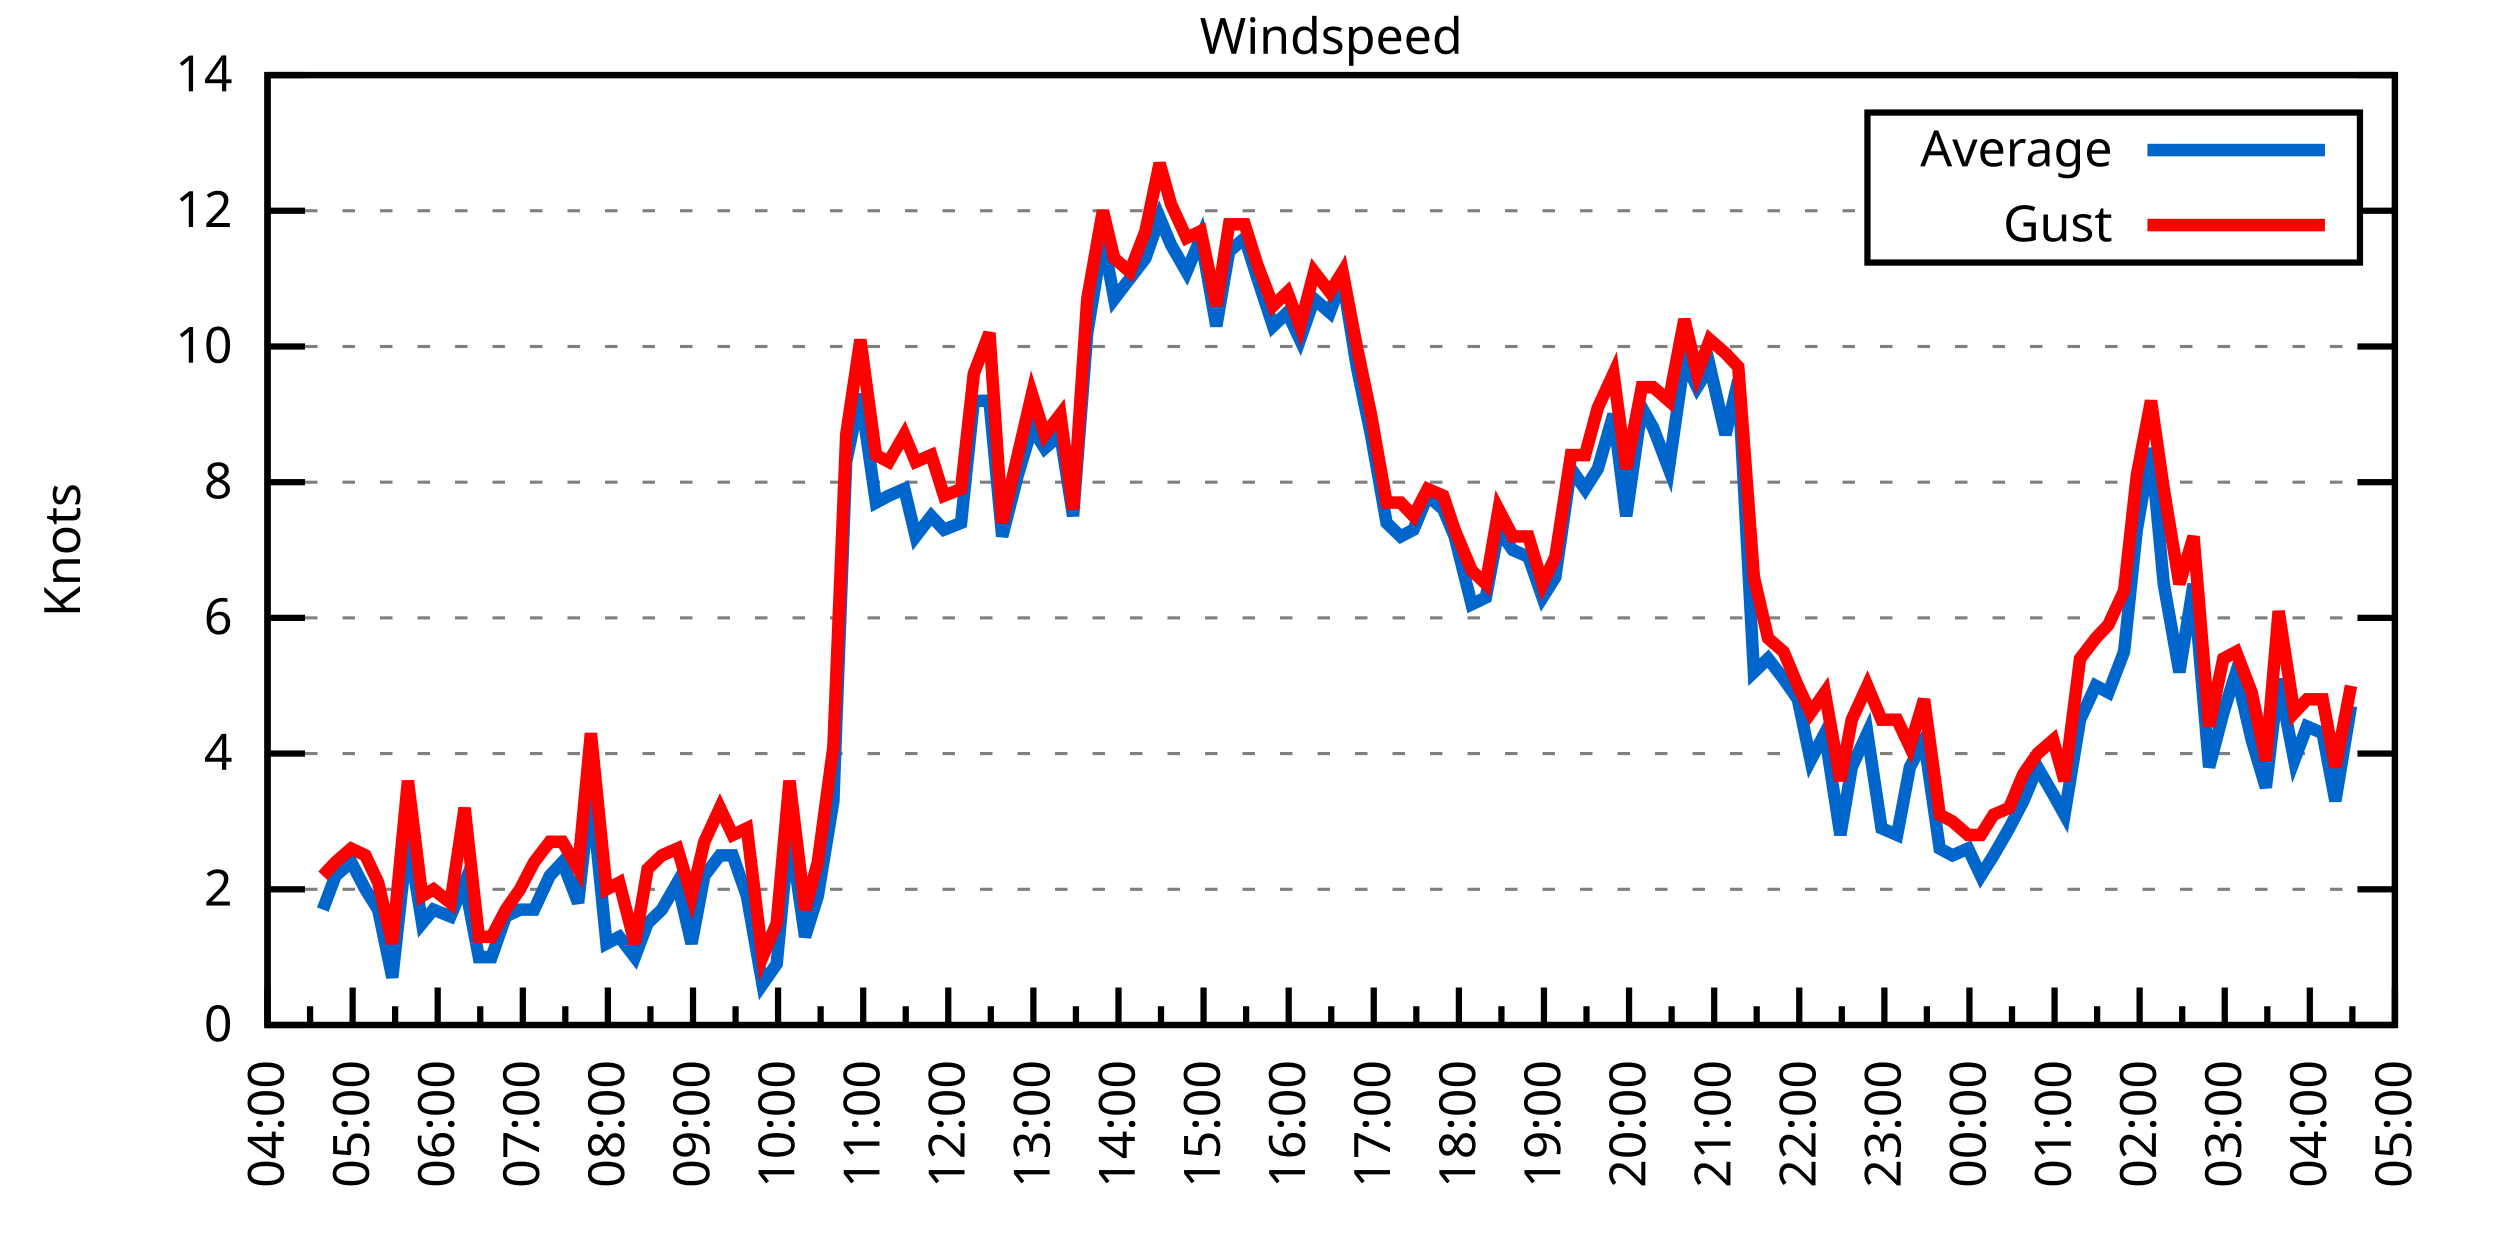
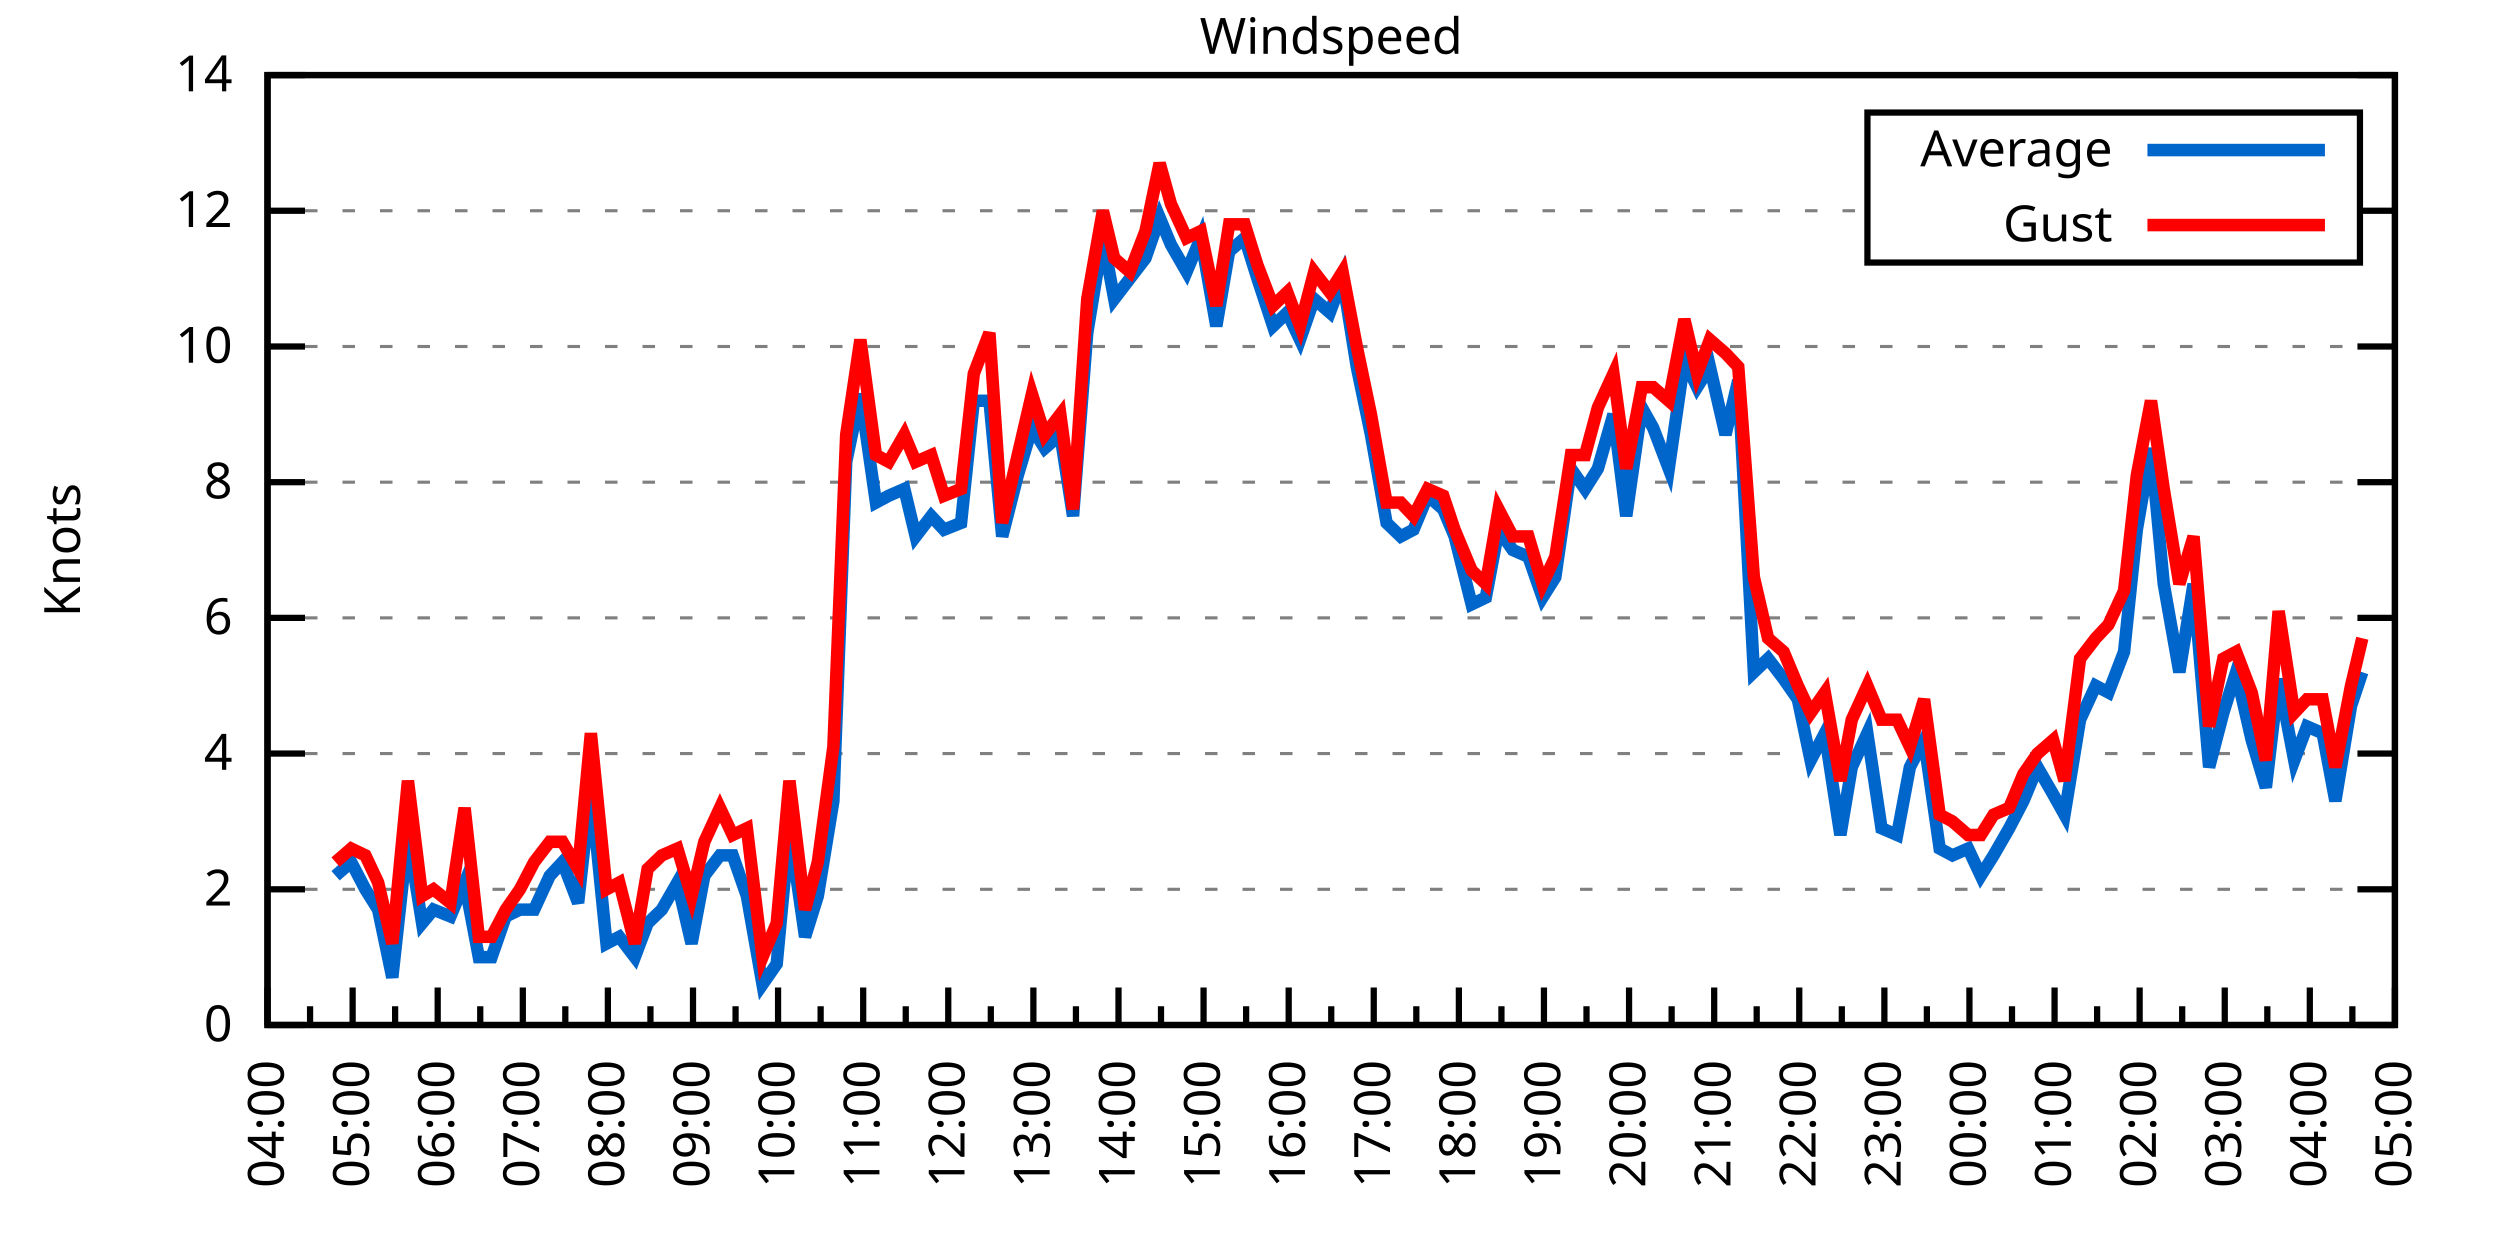
<svg xmlns="http://www.w3.org/2000/svg" xmlns:xlink="http://www.w3.org/1999/xlink" width="400" height="200" viewBox="0 0 400 200">
  <g id="gnuplot_canvas">
    <rect x="0" y="0" width="400" height="200" fill="none" />
    <defs>
      <circle id="gpDot" r="0.5" stroke-width="0.5" stroke="currentColor" />
      <path id="gpPt0" stroke-width="0.333" stroke="currentColor" d="M-1,0 h2 M0,-1 v2" />
      <path id="gpPt1" stroke-width="0.333" stroke="currentColor" d="M-1,-1 L1,1 M1,-1 L-1,1" />
      <path id="gpPt2" stroke-width="0.333" stroke="currentColor" d="M-1,0 L1,0 M0,-1 L0,1 M-1,-1 L1,1 M-1,1 L1,-1" />
      <rect id="gpPt3" stroke-width="0.333" stroke="currentColor" x="-1" y="-1" width="2" height="2" />
      <rect id="gpPt4" stroke-width="0.333" stroke="currentColor" fill="currentColor" x="-1" y="-1" width="2" height="2" />
      <circle id="gpPt5" stroke-width="0.333" stroke="currentColor" cx="0" cy="0" r="1" />
      <use xlink:href="#gpPt5" id="gpPt6" fill="currentColor" stroke="none" />
      <path id="gpPt7" stroke-width="0.333" stroke="currentColor" d="M0,-1.33 L-1.33,0.67 L1.33,0.67 z" />
      <use xlink:href="#gpPt7" id="gpPt8" fill="currentColor" stroke="none" />
      <use xlink:href="#gpPt7" id="gpPt9" stroke="currentColor" transform="rotate(180)" />
      <use xlink:href="#gpPt9" id="gpPt10" fill="currentColor" stroke="none" />
      <use xlink:href="#gpPt3" id="gpPt11" stroke="currentColor" transform="rotate(45)" />
      <use xlink:href="#gpPt11" id="gpPt12" fill="currentColor" stroke="none" />
      <path id="gpPt13" stroke-width="0.333" stroke="currentColor" d="M0,1.330 L1.265,0.411 L0.782,-1.067 L-0.782,-1.076 L-1.265,0.411 z" />
      <use xlink:href="#gpPt13" id="gpPt14" fill="currentColor" stroke="none" />
      <filter id="textbox" filterUnits="objectBoundingBox" x="0" y="0" height="1" width="1">
        <feFlood flood-color="white" flood-opacity="1" result="bgnd" />
        <feComposite in="SourceGraphic" in2="bgnd" operator="atop" />
      </filter>
      <filter id="greybox" filterUnits="objectBoundingBox" x="0" y="0" height="1" width="1">
        <feFlood flood-color="lightgrey" flood-opacity="1" result="grey" />
        <feComposite in="SourceGraphic" in2="grey" operator="atop" />
      </filter>
    </defs>
    <g fill="none" color="white" stroke="currentColor" stroke-width="1.00" stroke-linecap="butt" stroke-linejoin="miter">
</g>
    <g fill="none" color="black" stroke="currentColor" stroke-width="1.00" stroke-linecap="butt" stroke-linejoin="miter">
      <g stroke="none" shape-rendering="crispEdges">
        <polygon fill="rgb(255, 255, 255)" points="42.80,164.00 383.18,164.00 383.18,12.02 42.80,12.02 " />
      </g>
    </g>
    <g fill="none" color="black" stroke="currentColor" stroke-width="1.00" stroke-linecap="butt" stroke-linejoin="miter">
</g>
    <g fill="none" color="black" stroke="black" stroke-width="0.50" stroke-linecap="butt" stroke-linejoin="miter">
</g>
    <g fill="none" color="gray" stroke="currentColor" stroke-width="0.50" stroke-linecap="butt" stroke-linejoin="miter">
      <path stroke="gray" stroke-dasharray="2,4" class="gridline" d="M42.80,164.00 L383.19,164.00  " />
    </g>
    <g fill="none" color="gray" stroke="gray" stroke-width="1.00" stroke-linecap="butt" stroke-linejoin="miter">
</g>
    <g fill="none" color="black" stroke="currentColor" stroke-width="1.00" stroke-linecap="butt" stroke-linejoin="miter">
      <path stroke="black" d="M42.80,164.00 L48.80,164.00 M383.19,164.00 L377.19,164.00  " />
      <g transform="translate(37.20,166.60)" stroke="none" fill="black" font-family="Sans" font-size="8.00" text-anchor="end">
        <text>
          <tspan font-family="Sans"> 0</tspan>
        </text>
      </g>
    </g>
    <g fill="none" color="black" stroke="currentColor" stroke-width="1.00" stroke-linecap="butt" stroke-linejoin="miter">
</g>
    <g fill="none" color="black" stroke="black" stroke-width="0.50" stroke-linecap="butt" stroke-linejoin="miter">
</g>
    <g fill="none" color="gray" stroke="currentColor" stroke-width="0.50" stroke-linecap="butt" stroke-linejoin="miter">
      <path stroke="gray" stroke-dasharray="2,4" class="gridline" d="M42.80,142.29 L383.19,142.29  " />
    </g>
    <g fill="none" color="gray" stroke="gray" stroke-width="1.00" stroke-linecap="butt" stroke-linejoin="miter">
</g>
    <g fill="none" color="black" stroke="currentColor" stroke-width="1.00" stroke-linecap="butt" stroke-linejoin="miter">
      <path stroke="black" d="M42.80,142.29 L48.80,142.29 M383.19,142.29 L377.19,142.29  " />
      <g transform="translate(37.20,144.89)" stroke="none" fill="black" font-family="Sans" font-size="8.00" text-anchor="end">
        <text>
          <tspan font-family="Sans"> 2</tspan>
        </text>
      </g>
    </g>
    <g fill="none" color="black" stroke="currentColor" stroke-width="1.00" stroke-linecap="butt" stroke-linejoin="miter">
</g>
    <g fill="none" color="black" stroke="black" stroke-width="0.50" stroke-linecap="butt" stroke-linejoin="miter">
</g>
    <g fill="none" color="gray" stroke="currentColor" stroke-width="0.50" stroke-linecap="butt" stroke-linejoin="miter">
      <path stroke="gray" stroke-dasharray="2,4" class="gridline" d="M42.80,120.57 L383.19,120.57  " />
    </g>
    <g fill="none" color="gray" stroke="gray" stroke-width="1.00" stroke-linecap="butt" stroke-linejoin="miter">
</g>
    <g fill="none" color="black" stroke="currentColor" stroke-width="1.00" stroke-linecap="butt" stroke-linejoin="miter">
      <path stroke="black" d="M42.80,120.57 L48.80,120.57 M383.19,120.57 L377.19,120.57  " />
      <g transform="translate(37.20,123.17)" stroke="none" fill="black" font-family="Sans" font-size="8.00" text-anchor="end">
        <text>
          <tspan font-family="Sans"> 4</tspan>
        </text>
      </g>
    </g>
    <g fill="none" color="black" stroke="currentColor" stroke-width="1.00" stroke-linecap="butt" stroke-linejoin="miter">
</g>
    <g fill="none" color="black" stroke="black" stroke-width="0.50" stroke-linecap="butt" stroke-linejoin="miter">
</g>
    <g fill="none" color="gray" stroke="currentColor" stroke-width="0.50" stroke-linecap="butt" stroke-linejoin="miter">
      <path stroke="gray" stroke-dasharray="2,4" class="gridline" d="M42.80,98.86 L383.19,98.86  " />
    </g>
    <g fill="none" color="gray" stroke="gray" stroke-width="1.00" stroke-linecap="butt" stroke-linejoin="miter">
</g>
    <g fill="none" color="black" stroke="currentColor" stroke-width="1.00" stroke-linecap="butt" stroke-linejoin="miter">
      <path stroke="black" d="M42.80,98.86 L48.80,98.86 M383.19,98.86 L377.19,98.86  " />
      <g transform="translate(37.20,101.46)" stroke="none" fill="black" font-family="Sans" font-size="8.00" text-anchor="end">
        <text>
          <tspan font-family="Sans"> 6</tspan>
        </text>
      </g>
    </g>
    <g fill="none" color="black" stroke="currentColor" stroke-width="1.00" stroke-linecap="butt" stroke-linejoin="miter">
</g>
    <g fill="none" color="black" stroke="black" stroke-width="0.50" stroke-linecap="butt" stroke-linejoin="miter">
</g>
    <g fill="none" color="gray" stroke="currentColor" stroke-width="0.50" stroke-linecap="butt" stroke-linejoin="miter">
      <path stroke="gray" stroke-dasharray="2,4" class="gridline" d="M42.80,77.15 L383.19,77.15  " />
    </g>
    <g fill="none" color="gray" stroke="gray" stroke-width="1.00" stroke-linecap="butt" stroke-linejoin="miter">
</g>
    <g fill="none" color="black" stroke="currentColor" stroke-width="1.00" stroke-linecap="butt" stroke-linejoin="miter">
      <path stroke="black" d="M42.80,77.15 L48.80,77.15 M383.19,77.15 L377.19,77.15  " />
      <g transform="translate(37.20,79.75)" stroke="none" fill="black" font-family="Sans" font-size="8.00" text-anchor="end">
        <text>
          <tspan font-family="Sans"> 8</tspan>
        </text>
      </g>
    </g>
    <g fill="none" color="black" stroke="currentColor" stroke-width="1.00" stroke-linecap="butt" stroke-linejoin="miter">
</g>
    <g fill="none" color="black" stroke="black" stroke-width="0.50" stroke-linecap="butt" stroke-linejoin="miter">
</g>
    <g fill="none" color="gray" stroke="currentColor" stroke-width="0.50" stroke-linecap="butt" stroke-linejoin="miter">
      <path stroke="gray" stroke-dasharray="2,4" class="gridline" d="M42.80,55.44 L383.19,55.44  " />
    </g>
    <g fill="none" color="gray" stroke="gray" stroke-width="1.00" stroke-linecap="butt" stroke-linejoin="miter">
</g>
    <g fill="none" color="black" stroke="currentColor" stroke-width="1.00" stroke-linecap="butt" stroke-linejoin="miter">
      <path stroke="black" d="M42.80,55.44 L48.80,55.44 M383.19,55.44 L377.19,55.44  " />
      <g transform="translate(37.20,58.04)" stroke="none" fill="black" font-family="Sans" font-size="8.00" text-anchor="end">
        <text>
          <tspan font-family="Sans"> 10</tspan>
        </text>
      </g>
    </g>
    <g fill="none" color="black" stroke="currentColor" stroke-width="1.00" stroke-linecap="butt" stroke-linejoin="miter">
</g>
    <g fill="none" color="black" stroke="black" stroke-width="0.50" stroke-linecap="butt" stroke-linejoin="miter">
</g>
    <g fill="none" color="gray" stroke="currentColor" stroke-width="0.50" stroke-linecap="butt" stroke-linejoin="miter">
      <path stroke="gray" stroke-dasharray="2,4" class="gridline" d="M42.80,33.72 L298.79,33.72 M377.59,33.72 L383.19,33.72  " />
    </g>
    <g fill="none" color="gray" stroke="gray" stroke-width="1.00" stroke-linecap="butt" stroke-linejoin="miter">
</g>
    <g fill="none" color="black" stroke="currentColor" stroke-width="1.00" stroke-linecap="butt" stroke-linejoin="miter">
      <path stroke="black" d="M42.80,33.72 L48.80,33.72 M383.19,33.72 L377.19,33.72  " />
      <g transform="translate(37.20,36.32)" stroke="none" fill="black" font-family="Sans" font-size="8.00" text-anchor="end">
        <text>
          <tspan font-family="Sans"> 12</tspan>
        </text>
      </g>
    </g>
    <g fill="none" color="black" stroke="currentColor" stroke-width="1.00" stroke-linecap="butt" stroke-linejoin="miter">
</g>
    <g fill="none" color="black" stroke="black" stroke-width="0.50" stroke-linecap="butt" stroke-linejoin="miter">
</g>
    <g fill="none" color="gray" stroke="currentColor" stroke-width="0.50" stroke-linecap="butt" stroke-linejoin="miter">
      <path stroke="gray" stroke-dasharray="2,4" class="gridline" d="M42.80,12.01 L383.19,12.01  " />
    </g>
    <g fill="none" color="gray" stroke="gray" stroke-width="1.00" stroke-linecap="butt" stroke-linejoin="miter">
</g>
    <g fill="none" color="black" stroke="currentColor" stroke-width="1.00" stroke-linecap="butt" stroke-linejoin="miter">
      <path stroke="black" d="M42.80,12.01 L48.80,12.01 M383.19,12.01 L377.19,12.01  " />
      <g transform="translate(37.20,14.61)" stroke="none" fill="black" font-family="Sans" font-size="8.00" text-anchor="end">
        <text>
          <tspan font-family="Sans"> 14</tspan>
        </text>
      </g>
    </g>
    <g fill="none" color="black" stroke="currentColor" stroke-width="1.00" stroke-linecap="butt" stroke-linejoin="miter">
      <path stroke="black" d="M42.80,164.00 L42.80,158.00  " />
      <g transform="translate(45.40,169.60) rotate(270)" stroke="none" fill="black" font-family="Sans" font-size="8.00" text-anchor="end">
        <text>
          <tspan font-family="Sans">04:00</tspan>
        </text>
      </g>
    </g>
    <g fill="none" color="black" stroke="currentColor" stroke-width="1.00" stroke-linecap="butt" stroke-linejoin="miter">
      <path stroke="black" d="M49.61,164.00 L49.61,161.00 M56.42,164.00 L56.42,158.00  " />
      <g transform="translate(59.02,169.60) rotate(270)" stroke="none" fill="black" font-family="Sans" font-size="8.00" text-anchor="end">
        <text>
          <tspan font-family="Sans">05:00</tspan>
        </text>
      </g>
    </g>
    <g fill="none" color="black" stroke="currentColor" stroke-width="1.00" stroke-linecap="butt" stroke-linejoin="miter">
      <path stroke="black" d="M63.22,164.00 L63.22,161.00 M70.03,164.00 L70.03,158.00  " />
      <g transform="translate(72.63,169.60) rotate(270)" stroke="none" fill="black" font-family="Sans" font-size="8.00" text-anchor="end">
        <text>
          <tspan font-family="Sans">06:00</tspan>
        </text>
      </g>
    </g>
    <g fill="none" color="black" stroke="currentColor" stroke-width="1.00" stroke-linecap="butt" stroke-linejoin="miter">
      <path stroke="black" d="M76.84,164.00 L76.84,161.00 M83.65,164.00 L83.65,158.00  " />
      <g transform="translate(86.25,169.60) rotate(270)" stroke="none" fill="black" font-family="Sans" font-size="8.00" text-anchor="end">
        <text>
          <tspan font-family="Sans">07:00</tspan>
        </text>
      </g>
    </g>
    <g fill="none" color="black" stroke="currentColor" stroke-width="1.00" stroke-linecap="butt" stroke-linejoin="miter">
      <path stroke="black" d="M90.45,164.00 L90.45,161.00 M97.26,164.00 L97.26,158.00  " />
      <g transform="translate(99.86,169.60) rotate(270)" stroke="none" fill="black" font-family="Sans" font-size="8.00" text-anchor="end">
        <text>
          <tspan font-family="Sans">08:00</tspan>
        </text>
      </g>
    </g>
    <g fill="none" color="black" stroke="currentColor" stroke-width="1.00" stroke-linecap="butt" stroke-linejoin="miter">
      <path stroke="black" d="M104.07,164.00 L104.07,161.00 M110.88,164.00 L110.88,158.00  " />
      <g transform="translate(113.48,169.60) rotate(270)" stroke="none" fill="black" font-family="Sans" font-size="8.00" text-anchor="end">
        <text>
          <tspan font-family="Sans">09:00</tspan>
        </text>
      </g>
    </g>
    <g fill="none" color="black" stroke="currentColor" stroke-width="1.00" stroke-linecap="butt" stroke-linejoin="miter">
      <path stroke="black" d="M117.69,164.00 L117.69,161.00 M124.49,164.00 L124.49,158.00  " />
      <g transform="translate(127.09,169.60) rotate(270)" stroke="none" fill="black" font-family="Sans" font-size="8.00" text-anchor="end">
        <text>
          <tspan font-family="Sans">10:00</tspan>
        </text>
      </g>
    </g>
    <g fill="none" color="black" stroke="currentColor" stroke-width="1.00" stroke-linecap="butt" stroke-linejoin="miter">
      <path stroke="black" d="M131.30,164.00 L131.30,161.00 M138.11,164.00 L138.11,158.00  " />
      <g transform="translate(140.71,169.60) rotate(270)" stroke="none" fill="black" font-family="Sans" font-size="8.00" text-anchor="end">
        <text>
          <tspan font-family="Sans">11:00</tspan>
        </text>
      </g>
    </g>
    <g fill="none" color="black" stroke="currentColor" stroke-width="1.00" stroke-linecap="butt" stroke-linejoin="miter">
      <path stroke="black" d="M144.92,164.00 L144.92,161.00 M151.72,164.00 L151.72,158.00  " />
      <g transform="translate(154.32,169.60) rotate(270)" stroke="none" fill="black" font-family="Sans" font-size="8.00" text-anchor="end">
        <text>
          <tspan font-family="Sans">12:00</tspan>
        </text>
      </g>
    </g>
    <g fill="none" color="black" stroke="currentColor" stroke-width="1.00" stroke-linecap="butt" stroke-linejoin="miter">
      <path stroke="black" d="M158.53,164.00 L158.53,161.00 M165.34,164.00 L165.34,158.00  " />
      <g transform="translate(167.94,169.60) rotate(270)" stroke="none" fill="black" font-family="Sans" font-size="8.00" text-anchor="end">
        <text>
          <tspan font-family="Sans">13:00</tspan>
        </text>
      </g>
    </g>
    <g fill="none" color="black" stroke="currentColor" stroke-width="1.00" stroke-linecap="butt" stroke-linejoin="miter">
      <path stroke="black" d="M172.15,164.00 L172.15,161.00 M178.96,164.00 L178.96,158.00  " />
      <g transform="translate(181.56,169.60) rotate(270)" stroke="none" fill="black" font-family="Sans" font-size="8.00" text-anchor="end">
        <text>
          <tspan font-family="Sans">14:00</tspan>
        </text>
      </g>
    </g>
    <g fill="none" color="black" stroke="currentColor" stroke-width="1.00" stroke-linecap="butt" stroke-linejoin="miter">
      <path stroke="black" d="M185.76,164.00 L185.76,161.00 M192.57,164.00 L192.57,158.00  " />
      <g transform="translate(195.17,169.60) rotate(270)" stroke="none" fill="black" font-family="Sans" font-size="8.00" text-anchor="end">
        <text>
          <tspan font-family="Sans">15:00</tspan>
        </text>
      </g>
    </g>
    <g fill="none" color="black" stroke="currentColor" stroke-width="1.00" stroke-linecap="butt" stroke-linejoin="miter">
      <path stroke="black" d="M199.38,164.00 L199.38,161.00 M206.19,164.00 L206.19,158.00  " />
      <g transform="translate(208.79,169.60) rotate(270)" stroke="none" fill="black" font-family="Sans" font-size="8.00" text-anchor="end">
        <text>
          <tspan font-family="Sans">16:00</tspan>
        </text>
      </g>
    </g>
    <g fill="none" color="black" stroke="currentColor" stroke-width="1.00" stroke-linecap="butt" stroke-linejoin="miter">
      <path stroke="black" d="M213.00,164.00 L213.00,161.00 M219.80,164.00 L219.80,158.00  " />
      <g transform="translate(222.40,169.60) rotate(270)" stroke="none" fill="black" font-family="Sans" font-size="8.00" text-anchor="end">
        <text>
          <tspan font-family="Sans">17:00</tspan>
        </text>
      </g>
    </g>
    <g fill="none" color="black" stroke="currentColor" stroke-width="1.00" stroke-linecap="butt" stroke-linejoin="miter">
      <path stroke="black" d="M226.61,164.00 L226.61,161.00 M233.42,164.00 L233.42,158.00  " />
      <g transform="translate(236.02,169.60) rotate(270)" stroke="none" fill="black" font-family="Sans" font-size="8.00" text-anchor="end">
        <text>
          <tspan font-family="Sans">18:00</tspan>
        </text>
      </g>
    </g>
    <g fill="none" color="black" stroke="currentColor" stroke-width="1.00" stroke-linecap="butt" stroke-linejoin="miter">
      <path stroke="black" d="M240.23,164.00 L240.23,161.00 M247.03,164.00 L247.03,158.00  " />
      <g transform="translate(249.63,169.60) rotate(270)" stroke="none" fill="black" font-family="Sans" font-size="8.00" text-anchor="end">
        <text>
          <tspan font-family="Sans">19:00</tspan>
        </text>
      </g>
    </g>
    <g fill="none" color="black" stroke="currentColor" stroke-width="1.00" stroke-linecap="butt" stroke-linejoin="miter">
      <path stroke="black" d="M253.84,164.00 L253.84,161.00 M260.65,164.00 L260.65,158.00  " />
      <g transform="translate(263.25,169.60) rotate(270)" stroke="none" fill="black" font-family="Sans" font-size="8.00" text-anchor="end">
        <text>
          <tspan font-family="Sans">20:00</tspan>
        </text>
      </g>
    </g>
    <g fill="none" color="black" stroke="currentColor" stroke-width="1.00" stroke-linecap="butt" stroke-linejoin="miter">
      <path stroke="black" d="M267.46,164.00 L267.46,161.00 M274.27,164.00 L274.27,158.00  " />
      <g transform="translate(276.87,169.60) rotate(270)" stroke="none" fill="black" font-family="Sans" font-size="8.00" text-anchor="end">
        <text>
          <tspan font-family="Sans">21:00</tspan>
        </text>
      </g>
    </g>
    <g fill="none" color="black" stroke="currentColor" stroke-width="1.00" stroke-linecap="butt" stroke-linejoin="miter">
      <path stroke="black" d="M281.07,164.00 L281.07,161.00 M287.88,164.00 L287.88,158.00  " />
      <g transform="translate(290.48,169.60) rotate(270)" stroke="none" fill="black" font-family="Sans" font-size="8.00" text-anchor="end">
        <text>
          <tspan font-family="Sans">22:00</tspan>
        </text>
      </g>
    </g>
    <g fill="none" color="black" stroke="currentColor" stroke-width="1.00" stroke-linecap="butt" stroke-linejoin="miter">
      <path stroke="black" d="M294.69,164.00 L294.69,161.00 M301.50,164.00 L301.50,158.00  " />
      <g transform="translate(304.10,169.60) rotate(270)" stroke="none" fill="black" font-family="Sans" font-size="8.00" text-anchor="end">
        <text>
          <tspan font-family="Sans">23:00</tspan>
        </text>
      </g>
    </g>
    <g fill="none" color="black" stroke="currentColor" stroke-width="1.00" stroke-linecap="butt" stroke-linejoin="miter">
      <path stroke="black" d="M308.30,164.00 L308.30,161.00 M315.11,164.00 L315.11,158.00  " />
      <g transform="translate(317.71,169.60) rotate(270)" stroke="none" fill="black" font-family="Sans" font-size="8.00" text-anchor="end">
        <text>
          <tspan font-family="Sans">00:00</tspan>
        </text>
      </g>
    </g>
    <g fill="none" color="black" stroke="currentColor" stroke-width="1.00" stroke-linecap="butt" stroke-linejoin="miter">
      <path stroke="black" d="M321.92,164.00 L321.92,161.00 M328.73,164.00 L328.73,158.00  " />
      <g transform="translate(331.33,169.60) rotate(270)" stroke="none" fill="black" font-family="Sans" font-size="8.00" text-anchor="end">
        <text>
          <tspan font-family="Sans">01:00</tspan>
        </text>
      </g>
    </g>
    <g fill="none" color="black" stroke="currentColor" stroke-width="1.00" stroke-linecap="butt" stroke-linejoin="miter">
      <path stroke="black" d="M335.54,164.00 L335.54,161.00 M342.34,164.00 L342.34,158.00  " />
      <g transform="translate(344.94,169.60) rotate(270)" stroke="none" fill="black" font-family="Sans" font-size="8.00" text-anchor="end">
        <text>
          <tspan font-family="Sans">02:00</tspan>
        </text>
      </g>
    </g>
    <g fill="none" color="black" stroke="currentColor" stroke-width="1.00" stroke-linecap="butt" stroke-linejoin="miter">
      <path stroke="black" d="M349.15,164.00 L349.15,161.00 M355.96,164.00 L355.96,158.00  " />
      <g transform="translate(358.56,169.60) rotate(270)" stroke="none" fill="black" font-family="Sans" font-size="8.00" text-anchor="end">
        <text>
          <tspan font-family="Sans">03:00</tspan>
        </text>
      </g>
    </g>
    <g fill="none" color="black" stroke="currentColor" stroke-width="1.00" stroke-linecap="butt" stroke-linejoin="miter">
      <path stroke="black" d="M362.77,164.00 L362.77,161.00 M369.57,164.00 L369.57,158.00  " />
      <g transform="translate(372.17,169.60) rotate(270)" stroke="none" fill="black" font-family="Sans" font-size="8.00" text-anchor="end">
        <text>
          <tspan font-family="Sans">04:00</tspan>
        </text>
      </g>
    </g>
    <g fill="none" color="black" stroke="currentColor" stroke-width="1.00" stroke-linecap="butt" stroke-linejoin="miter">
      <path stroke="black" d="M376.38,164.00 L376.38,161.00 M383.19,164.00 L383.19,158.00  " />
      <g transform="translate(385.79,169.60) rotate(270)" stroke="none" fill="black" font-family="Sans" font-size="8.00" text-anchor="end">
        <text>
          <tspan font-family="Sans">05:00</tspan>
        </text>
      </g>
    </g>
    <g fill="none" color="black" stroke="currentColor" stroke-width="1.00" stroke-linecap="butt" stroke-linejoin="miter">
</g>
    <g fill="none" color="black" stroke="currentColor" stroke-width="1.00" stroke-linecap="butt" stroke-linejoin="miter">
      <path stroke="black" d="M42.80,12.01 L42.80,164.00 L383.19,164.00 L383.19,12.01 L42.80,12.01 Z  " />
    </g>
    <g fill="none" color="black" stroke="currentColor" stroke-width="1.00" stroke-linecap="butt" stroke-linejoin="miter">
      <g transform="translate(12.80,88.01) rotate(270)" stroke="none" fill="black" font-family="Sans" font-size="8.00" text-anchor="middle">
        <text>
          <tspan font-family="Sans">Knots</tspan>
        </text>
      </g>
    </g>
    <g fill="none" color="black" stroke="currentColor" stroke-width="1.00" stroke-linecap="butt" stroke-linejoin="miter">
</g>
    <g fill="none" color="black" stroke="currentColor" stroke-width="1.00" stroke-linecap="butt" stroke-linejoin="miter">
      <path stroke="black" d="M298.79,42.01 L298.79,18.01 L377.59,18.01 L377.59,42.01 L298.79,42.01 Z  " />
    </g>
    <g id="Windspeed_plot_1">
      <g fill="none" color="white" stroke="black" stroke-width="2.00" stroke-linecap="butt" stroke-linejoin="miter">
</g>
      <g fill="none" color="black" stroke="currentColor" stroke-width="2.00" stroke-linecap="butt" stroke-linejoin="miter">
        <g transform="translate(337.99,26.61)" stroke="none" fill="black" font-family="Sans" font-size="8.00" text-anchor="end">
          <text>
            <tspan font-family="Sans">Average</tspan>
          </text>
        </g>
      </g>
      <g fill="none" color="black" stroke="currentColor" stroke-width="2.00" stroke-linecap="butt" stroke-linejoin="miter">
-         <path stroke="rgb(  0, 102, 204)" d="M343.59,24.01 L371.99,24.01 M51.65,145.54 L53.69,140.12 L56.19,137.94 L58.46,142.29 L60.50,145.54 L62.77,156.40   L65.27,133.60 L67.54,147.72 L69.35,145.54 L72.07,146.63 L74.34,141.20 L76.61,153.14 L78.65,153.14 L80.92,146.63   L83.19,145.54 L85.46,145.54 L87.96,140.12 L90.00,137.94 L92.50,144.46 L94.54,126.00 L97.04,150.97 L99.08,149.89   L101.57,153.14 L103.62,147.72 L105.89,145.54 L108.38,141.20 L110.65,150.97 L112.69,140.12 L115.19,136.86 L117.23,136.86   L119.50,143.37 L122.00,157.49 L124.27,154.23 L126.31,132.52 L128.81,149.89 L130.85,143.37 L133.34,128.17 L135.39,73.89   L137.66,63.04 L140.15,80.41 L142.19,79.32 L144.69,78.23 L146.51,85.83 L149.00,82.58 L151.04,84.75 L153.77,83.66   L155.81,64.12 L158.31,64.12 L160.35,85.83 L162.84,76.06 L165.11,68.46 L167.16,71.72 L169.65,69.55 L171.69,82.58   L173.96,53.26 L176.46,38.07 L178.28,47.84 L180.77,44.58 L183.27,41.32 L185.54,34.81 L187.35,39.15 L189.85,43.49   L192.12,38.07 L194.61,52.18 L196.66,40.24 L199.15,38.07 L201.19,44.58 L203.69,52.18 L205.96,50.01 L208.00,54.35   L210.27,47.84 L212.77,50.01 L214.81,44.58 L217.08,58.69 L219.35,69.55 L221.85,83.66 L224.11,85.83 L226.16,84.75   L228.43,79.32 L230.92,81.49 L232.74,85.83 L235.46,96.69 L237.73,95.60 L239.77,84.75 L242.04,88.00 L244.54,89.09   L246.81,95.60 L248.85,92.35 L251.35,74.98 L253.61,78.23 L255.66,74.98 L258.15,66.29 L260.20,82.58 L262.69,65.21   L264.51,68.46 L267.00,74.98 L269.50,57.61 L271.54,61.95 L273.58,58.69 L276.08,69.55 L278.12,60.86 L280.62,107.55   L282.89,105.38 L285.38,108.63 L287.65,111.89 L289.70,121.66 L291.97,117.32 L294.46,133.60 L296.28,122.75 L298.77,117.32   L301.04,132.52 L303.54,133.60 L305.58,122.75 L307.85,118.40 L310.35,135.77 L312.39,136.86 L314.89,135.77 L316.93,140.12   L318.97,136.86 L321.47,132.52 L323.74,128.17 L326.00,122.75 L328.50,127.09 L330.32,130.35 L332.81,115.15 L335.31,109.72   L337.35,110.80 L339.85,104.29 L341.89,84.75 L344.16,71.72 L346.20,93.43 L348.70,107.55 L350.97,93.43 L353.46,122.75   L355.73,114.06 L357.77,107.55 L360.27,118.40 L362.54,126.00 L364.58,108.63 L367.08,121.66 L369.12,116.23 L371.62,117.32   L373.66,128.17 L376.16,112.97  " />
+         <path stroke="rgb(  0, 102, 204)" d="M343.59,24.01 L371.99,24.01 M53.69,140.12 L56.19,137.94 L58.46,142.29 L60.50,145.54 L62.77,156.40 L65.27,133.60   L67.54,147.72 L69.35,145.54 L72.07,146.63 L74.34,141.20 L76.61,153.14 L78.65,153.14 L80.92,146.63 L83.19,145.54   L85.46,145.54 L87.96,140.12 L90.00,137.94 L92.50,144.46 L94.54,126.00 L97.04,150.97 L99.08,149.89 L101.57,153.14   L103.62,147.72 L105.89,145.54 L108.38,141.20 L110.65,150.97 L112.69,140.12 L115.19,136.86 L117.23,136.86 L119.50,143.37   L122.00,157.49 L124.27,154.23 L126.31,132.52 L128.81,149.89 L130.85,143.37 L133.34,128.17 L135.39,73.89 L137.66,63.04   L140.15,80.41 L142.19,79.32 L144.69,78.23 L146.51,85.83 L149.00,82.58 L151.04,84.75 L153.77,83.66 L155.81,64.12   L158.31,64.12 L160.35,85.83 L162.84,76.06 L165.11,68.46 L167.16,71.72 L169.65,69.55 L171.69,82.58 L173.96,53.26   L176.46,38.07 L178.28,47.84 L180.77,44.58 L183.27,41.32 L185.54,34.81 L187.35,39.15 L189.85,43.49 L192.12,38.07   L194.61,52.18 L196.66,40.24 L199.15,38.07 L201.19,44.58 L203.69,52.18 L205.96,50.01 L208.00,54.35 L210.27,47.84   L212.77,50.01 L214.81,44.58 L217.08,58.69 L219.35,69.55 L221.85,83.66 L224.11,85.83 L226.16,84.75 L228.43,79.32   L230.92,81.49 L232.74,85.83 L235.46,96.69 L237.73,95.60 L239.77,84.75 L242.04,88.00 L244.54,89.09 L246.81,95.60   L248.85,92.35 L251.35,74.98 L253.61,78.23 L255.66,74.98 L258.15,66.29 L260.20,82.58 L262.69,65.21 L264.51,68.46   L267.00,74.98 L269.50,57.61 L271.54,61.95 L273.58,58.69 L276.08,69.55 L278.12,60.86 L280.62,107.55 L282.89,105.38   L285.38,108.63 L287.65,111.89 L289.70,121.66 L291.97,117.32 L294.46,133.60 L296.28,122.75 L298.77,117.32 L301.04,132.52   L303.54,133.60 L305.58,122.75 L307.85,118.40 L310.35,135.77 L312.39,136.86 L314.89,135.77 L316.93,140.12 L318.97,136.86   L321.47,132.52 L323.74,128.17 L326.00,122.75 L328.50,127.09 L330.32,130.35 L332.81,115.15 L335.31,109.72 L337.35,110.80   L339.85,104.29 L341.89,84.75 L344.16,71.72 L346.20,93.43 L348.70,107.55 L350.97,93.43 L353.46,122.75 L355.73,114.06   L357.77,107.55 L360.27,118.40 L362.54,126.00 L364.58,108.63 L367.08,121.66 L369.12,116.23 L371.62,117.32 L373.66,128.17   L376.16,112.97 L377.97,107.55  " />
      </g>
    </g>
    <g id="Windspeed_plot_2">
      <g fill="none" color="black" stroke="currentColor" stroke-width="2.00" stroke-linecap="butt" stroke-linejoin="miter">
        <g transform="translate(337.99,38.61)" stroke="none" fill="black" font-family="Sans" font-size="8.00" text-anchor="end">
          <text>
            <tspan font-family="Sans">Gust</tspan>
          </text>
        </g>
      </g>
      <g fill="none" color="black" stroke="currentColor" stroke-width="2.00" stroke-linecap="butt" stroke-linejoin="miter">
-         <path stroke="rgb(255,   0,   0)" d="M343.59,36.01 L371.99,36.01 M51.65,140.12 L53.69,137.94 L56.19,135.77 L58.46,136.86 L60.50,141.20 L62.77,150.97   L65.27,124.92 L67.54,143.37 L69.35,142.29 L72.07,144.46 L74.34,129.26 L76.61,149.89 L78.65,149.89 L80.92,145.54   L83.19,142.29 L85.46,137.94 L87.96,134.69 L90.00,134.69 L92.50,139.03 L94.54,117.32 L97.04,142.29 L99.08,141.20   L101.57,150.97 L103.62,139.03 L105.89,136.86 L108.38,135.77 L110.65,143.37 L112.69,134.69 L115.19,129.26 L117.23,133.60   L119.50,132.52 L122.00,153.14 L124.27,147.72 L126.31,124.92 L128.81,145.54 L130.85,137.94 L133.34,119.49 L135.39,69.55   L137.66,54.35 L140.15,72.81 L142.19,73.89 L144.69,69.55 L146.51,73.89 L149.00,72.81 L151.04,79.32 L153.77,78.23   L155.81,59.78 L158.31,53.26 L160.35,83.66 L162.84,72.81 L165.11,63.04 L167.16,69.55 L169.65,66.29 L171.69,81.49   L173.96,47.84 L176.46,33.72 L178.28,41.32 L180.77,43.49 L183.27,36.98 L185.54,26.12 L187.35,32.64 L189.85,38.07   L192.12,36.98 L194.61,48.92 L196.66,35.89 L199.15,35.89 L201.19,42.41 L203.69,48.92 L205.96,46.75 L208.00,52.18   L210.27,43.49 L212.77,46.75 L214.81,43.49 L217.08,55.44 L219.35,66.29 L221.85,80.41 L224.11,80.41 L226.16,82.58   L228.43,78.23 L230.92,79.32 L232.74,84.75 L235.46,91.26 L237.73,93.43 L239.77,81.49 L242.04,85.83 L244.54,85.83   L246.81,93.43 L248.85,89.09 L251.35,72.81 L253.61,72.81 L255.66,65.21 L258.15,59.78 L260.20,74.98 L262.69,61.95   L264.51,61.95 L267.00,64.12 L269.50,51.09 L271.54,59.78 L273.58,54.35 L276.08,56.52 L278.12,58.69 L280.62,92.35   L282.89,102.12 L285.38,104.29 L287.65,109.72 L289.70,114.06 L291.97,110.80 L294.46,124.92 L296.28,115.15 L298.77,109.72   L301.04,115.15 L303.54,115.15 L305.58,119.49 L307.85,111.89 L310.35,130.35 L312.39,131.43 L314.89,133.60 L316.93,133.60   L318.97,130.35 L321.47,129.26 L323.74,123.83 L326.00,120.57 L328.50,118.40 L330.32,124.92 L332.81,105.38 L335.31,102.12   L337.35,99.95 L339.85,94.52 L341.89,76.06 L344.16,64.12 L346.20,78.23 L348.70,93.43 L350.97,85.83 L353.46,116.23   L355.73,105.38 L357.77,104.29 L360.27,110.80 L362.54,121.66 L364.58,97.78 L367.08,114.06 L369.12,111.89 L371.62,111.89   L373.66,122.75 L376.16,109.72  " />
+         <path stroke="rgb(255,   0,   0)" d="M343.59,36.01 L371.99,36.01 M53.69,137.94 L56.19,135.77 L58.46,136.86 L60.50,141.20 L62.77,150.97 L65.27,124.92   L67.54,143.37 L69.35,142.29 L72.07,144.46 L74.34,129.26 L76.61,149.89 L78.65,149.89 L80.92,145.54 L83.19,142.29   L85.46,137.94 L87.96,134.69 L90.00,134.69 L92.50,139.03 L94.54,117.32 L97.04,142.29 L99.08,141.20 L101.57,150.97   L103.62,139.03 L105.89,136.86 L108.38,135.77 L110.65,143.37 L112.69,134.69 L115.19,129.26 L117.23,133.60 L119.50,132.52   L122.00,153.14 L124.27,147.72 L126.31,124.92 L128.81,145.54 L130.85,137.94 L133.34,119.49 L135.39,69.55 L137.66,54.35   L140.15,72.81 L142.19,73.89 L144.69,69.55 L146.51,73.89 L149.00,72.81 L151.04,79.32 L153.77,78.23 L155.81,59.78   L158.31,53.26 L160.35,83.66 L162.84,72.81 L165.11,63.04 L167.16,69.55 L169.65,66.29 L171.69,81.49 L173.96,47.84   L176.46,33.72 L178.28,41.32 L180.77,43.49 L183.27,36.98 L185.54,26.12 L187.35,32.64 L189.85,38.07 L192.12,36.98   L194.61,48.92 L196.66,35.89 L199.15,35.89 L201.19,42.41 L203.69,48.92 L205.96,46.75 L208.00,52.18 L210.27,43.49   L212.77,46.75 L214.81,43.49 L217.08,55.44 L219.35,66.29 L221.85,80.41 L224.11,80.41 L226.16,82.58 L228.43,78.23   L230.92,79.32 L232.74,84.75 L235.46,91.26 L237.73,93.43 L239.77,81.49 L242.04,85.83 L244.54,85.83 L246.81,93.43   L248.85,89.09 L251.35,72.81 L253.61,72.81 L255.66,65.21 L258.15,59.78 L260.20,74.98 L262.69,61.95 L264.51,61.95   L267.00,64.12 L269.50,51.09 L271.54,59.78 L273.58,54.35 L276.08,56.52 L278.12,58.69 L280.62,92.35 L282.89,102.12   L285.38,104.29 L287.65,109.72 L289.70,114.06 L291.97,110.80 L294.46,124.92 L296.28,115.15 L298.77,109.72 L301.04,115.15   L303.54,115.15 L305.58,119.49 L307.85,111.89 L310.35,130.35 L312.39,131.43 L314.89,133.60 L316.93,133.60 L318.97,130.35   L321.47,129.26 L323.74,123.83 L326.00,120.57 L328.50,118.40 L330.32,124.92 L332.81,105.38 L335.31,102.12 L337.35,99.95   L339.85,94.52 L341.89,76.06 L344.16,64.12 L346.20,78.23 L348.70,93.43 L350.97,85.83 L353.46,116.23 L355.73,105.38   L357.77,104.29 L360.27,110.80 L362.54,121.66 L364.58,97.78 L367.08,114.06 L369.12,111.89 L371.62,111.89 L373.66,122.75   L376.16,109.72 L377.97,102.12  " />
      </g>
    </g>
    <g fill="none" color="black" stroke="currentColor" stroke-width="2.00" stroke-linecap="butt" stroke-linejoin="miter">
</g>
    <g fill="none" color="black" stroke="black" stroke-width="1.00" stroke-linecap="butt" stroke-linejoin="miter">
</g>
    <g fill="none" color="black" stroke="currentColor" stroke-width="1.00" stroke-linecap="butt" stroke-linejoin="miter">
      <path stroke="black" d="M42.80,12.01 L42.80,164.00 L383.19,164.00 L383.19,12.01 L42.80,12.01 Z  " />
    </g>
    <g fill="none" color="black" stroke="currentColor" stroke-width="1.00" stroke-linecap="butt" stroke-linejoin="miter">
      <g transform="translate(212.99,8.61)" stroke="none" fill="black" font-family="Sans" font-size="8.00" text-anchor="middle">
        <text>
          <tspan font-family="Sans">Windspeed</tspan>
        </text>
      </g>
    </g>
    <g fill="none" color="black" stroke="currentColor" stroke-width="1.00" stroke-linecap="butt" stroke-linejoin="miter">
</g>
  </g>
</svg>
